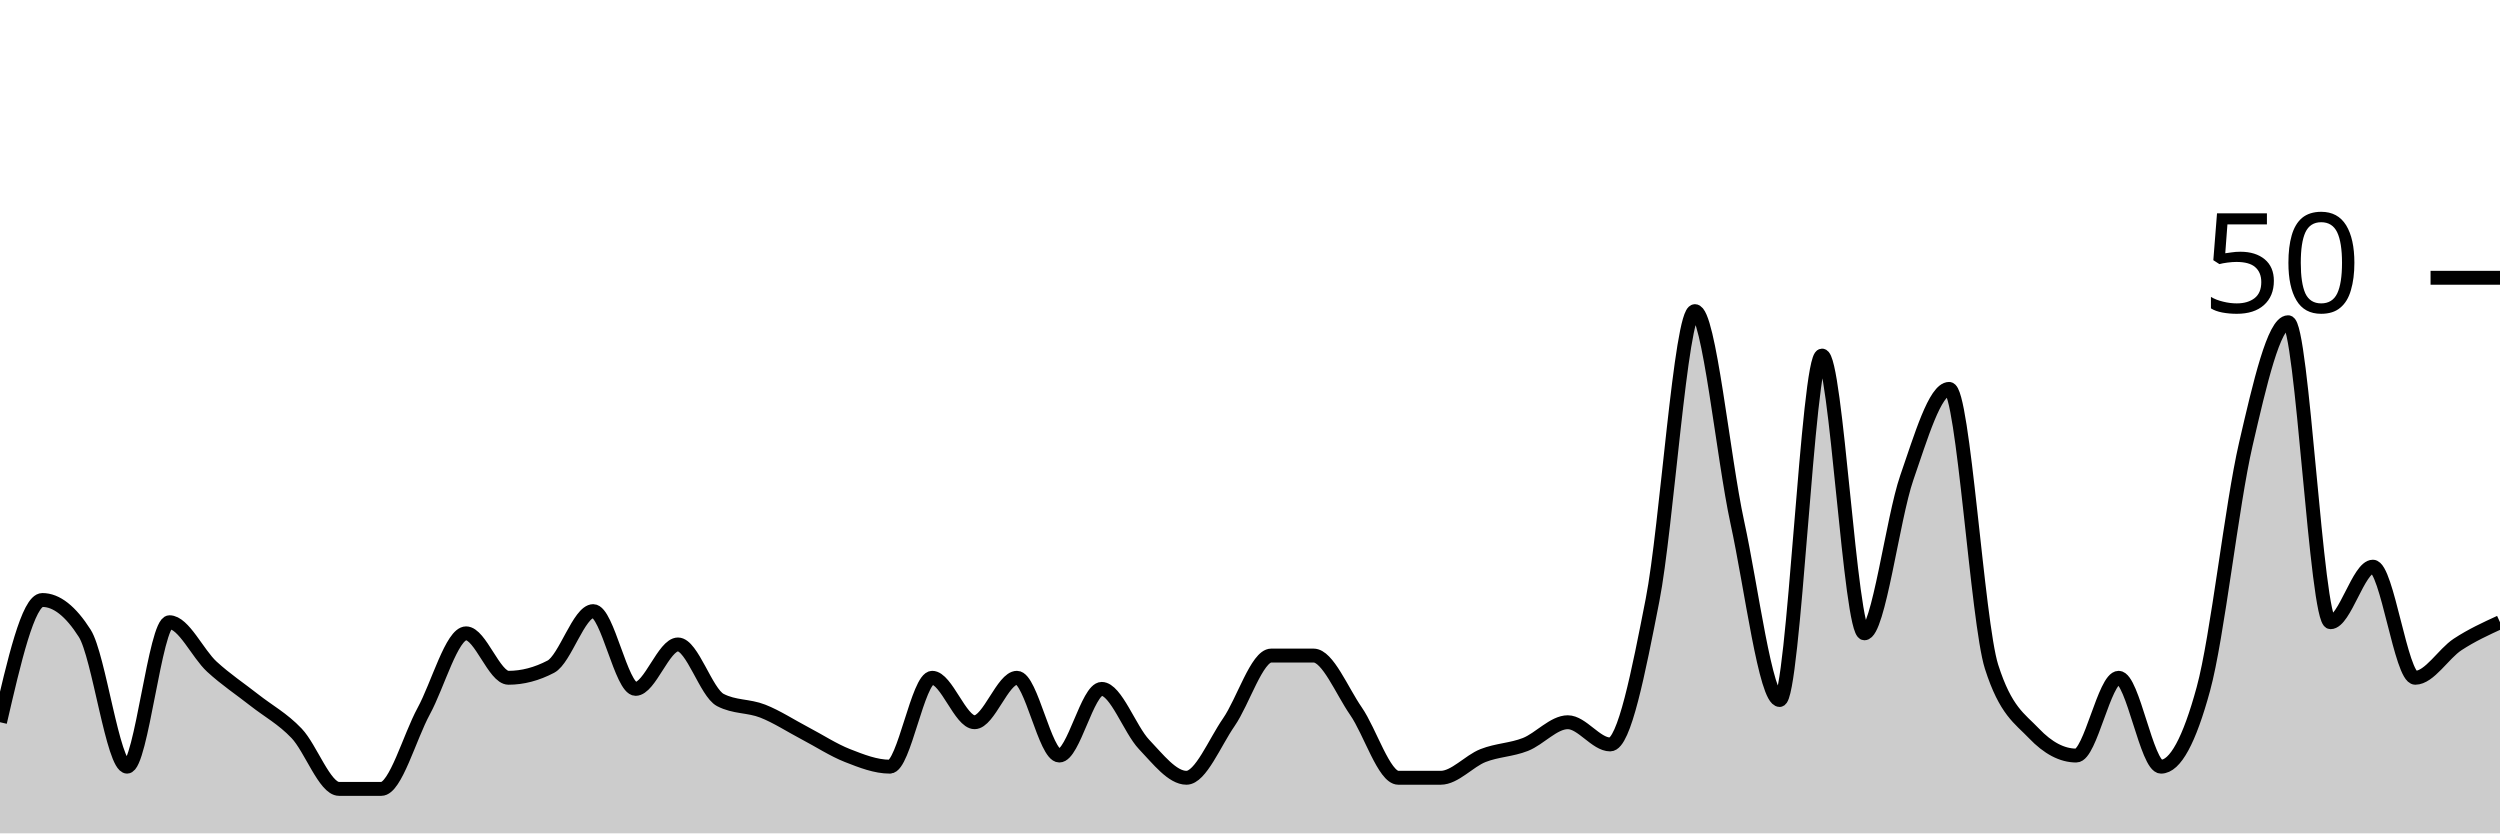
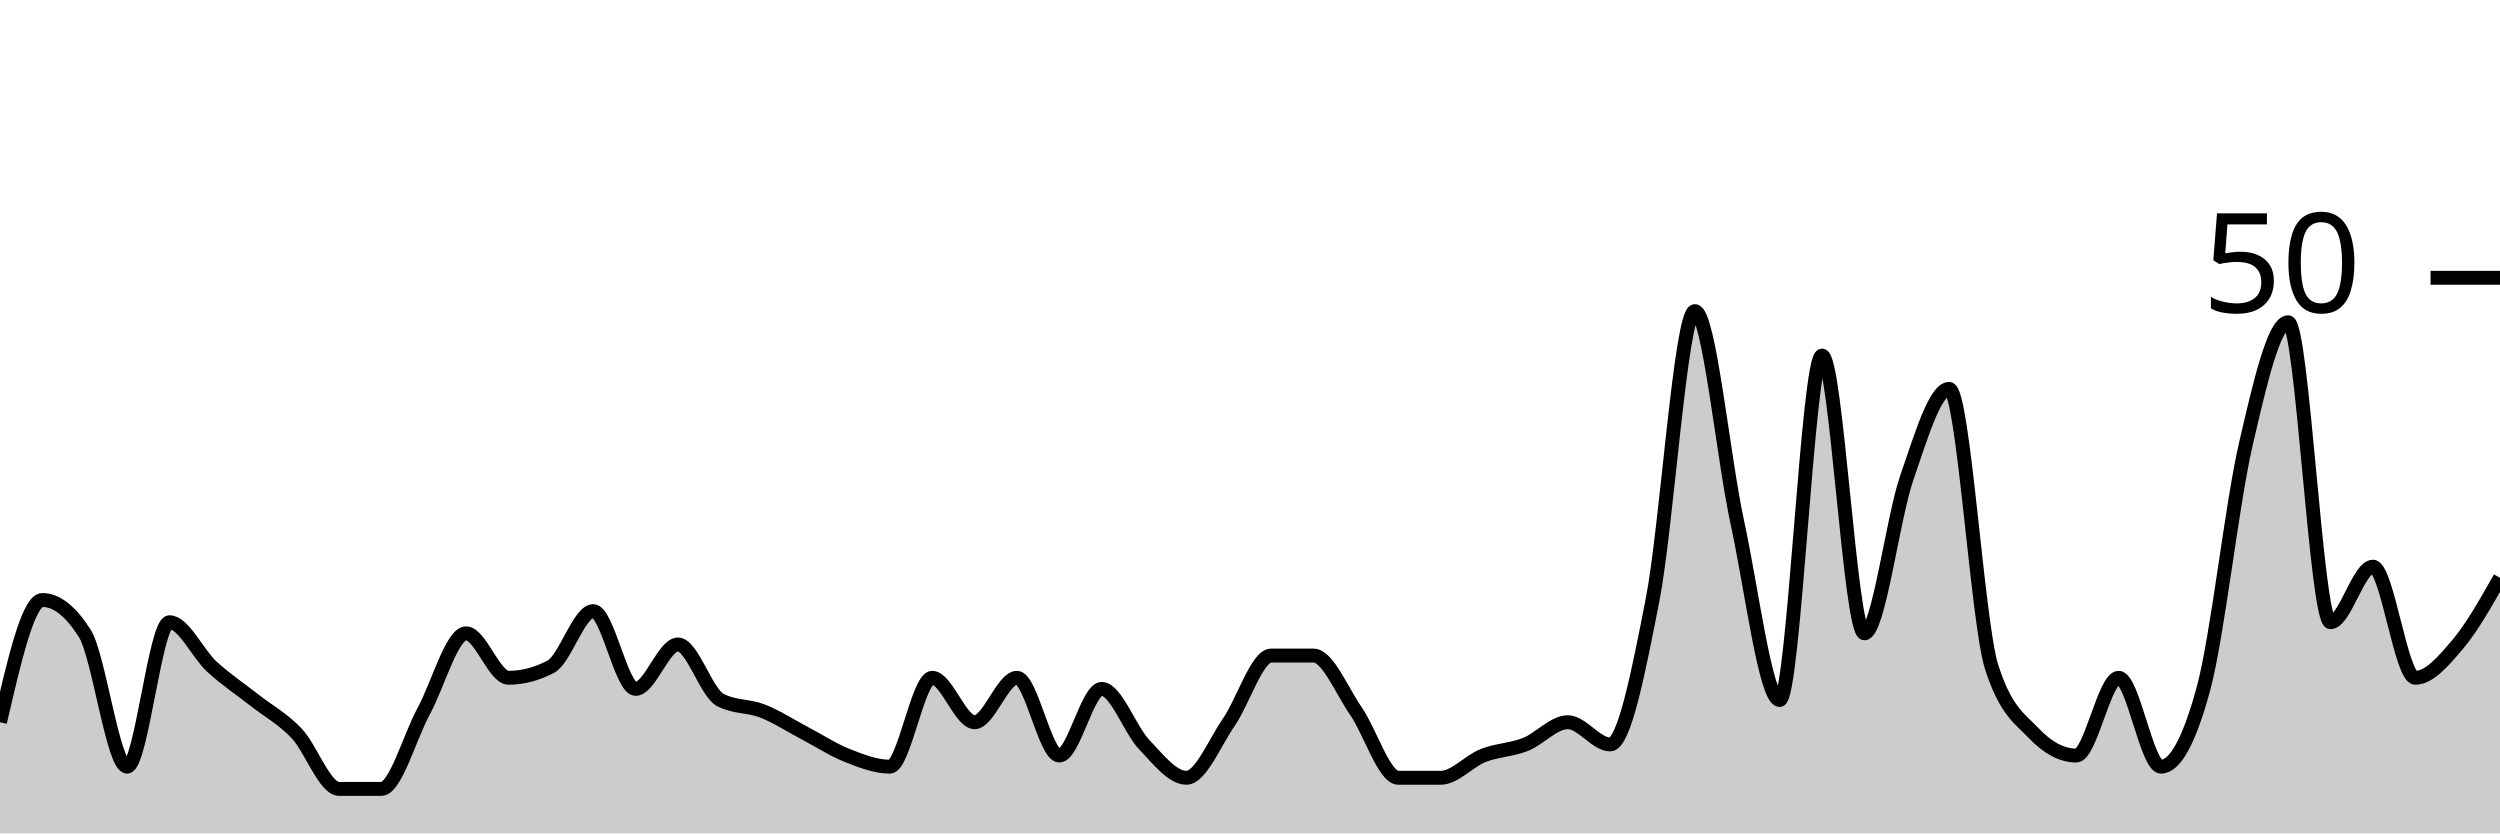
<svg xmlns="http://www.w3.org/2000/svg" viewBox="0 0 180 60">
  <g transform="translate(0,20)">
-     <path class="area" fill="rgba(0, 0, 0, 0.2)" d="M0,32C1.017,27.6,2.034,23.2,3.051,23.2C4.068,23.2,5.085,24,6.102,25.6C7.119,27.2,8.136,35.2,9.153,35.2C10.169,35.2,11.186,24.8,12.203,24.8C13.22,24.8,14.237,27.067,15.254,28C16.271,28.933,17.288,29.6,18.305,30.4C19.322,31.2,20.339,31.733,21.356,32.8C22.373,33.867,23.39,36.8,24.407,36.8C25.424,36.8,26.441,36.8,27.458,36.8C28.475,36.8,29.492,33.067,30.508,31.2C31.525,29.333,32.542,25.6,33.559,25.6C34.576,25.6,35.593,28.8,36.61,28.8C37.627,28.8,38.644,28.533,39.661,28C40.678,27.467,41.695,24,42.712,24C43.729,24,44.746,29.6,45.763,29.6C46.78,29.6,47.797,26.4,48.814,26.4C49.831,26.4,50.847,29.867,51.864,30.4C52.881,30.933,53.898,30.8,54.915,31.2C55.932,31.6,56.949,32.267,57.966,32.8C58.983,33.333,60,34,61.017,34.4C62.034,34.8,63.051,35.2,64.068,35.2C65.085,35.2,66.102,28.8,67.119,28.8C68.136,28.8,69.153,32,70.169,32C71.186,32,72.203,28.8,73.22,28.8C74.237,28.8,75.254,34.4,76.271,34.4C77.288,34.4,78.305,29.6,79.322,29.6C80.339,29.6,81.356,32.533,82.373,33.6C83.39,34.667,84.407,36,85.424,36C86.441,36,87.458,33.467,88.475,32C89.492,30.533,90.508,27.2,91.525,27.2C92.542,27.2,93.559,27.2,94.576,27.2C95.593,27.2,96.61,29.733,97.627,31.2C98.644,32.667,99.661,36,100.678,36C101.695,36,102.712,36,103.729,36C104.746,36,105.763,34.8,106.78,34.4C107.797,34,108.814,34,109.831,33.6C110.847,33.2,111.864,32,112.881,32C113.898,32,114.915,33.6,115.932,33.6C116.949,33.6,117.966,28.4,118.983,23.2C120,18,121.017,2.4,122.034,2.4C123.051,2.4,124.068,12.933,125.085,17.6C126.102,22.267,127.119,30.4,128.136,30.4C129.153,30.4,130.169,5.6,131.186,5.6C132.203,5.6,133.22,25.6,134.237,25.6C135.254,25.6,136.271,17.333,137.288,14.4C138.305,11.467,139.322,8,140.339,8C141.356,8,142.373,24.8,143.39,28C144.407,31.2,145.424,31.733,146.441,32.8C147.458,33.867,148.475,34.4,149.492,34.4C150.508,34.4,151.525,28.8,152.542,28.8C153.559,28.8,154.576,35.2,155.593,35.2C156.61,35.2,157.627,33.333,158.644,29.6C159.661,25.867,160.678,16.4,161.695,12C162.712,7.6,163.729,3.2,164.746,3.2C165.763,3.2,166.78,24.8,167.797,24.8C168.814,24.8,169.831,20.8,170.847,20.8C171.864,20.8,172.881,28.8,173.898,28.8C174.915,28.8,175.932,27.067,176.949,26.4C177.966,25.733,178.983,25.267,180,24.8L180,40C178.983,40,177.966,40,176.949,40C175.932,40,174.915,40,173.898,40C172.881,40,171.864,40,170.847,40C169.831,40,168.814,40,167.797,40C166.78,40,165.763,40,164.746,40C163.729,40,162.712,40,161.695,40C160.678,40,159.661,40,158.644,40C157.627,40,156.61,40,155.593,40C154.576,40,153.559,40,152.542,40C151.525,40,150.508,40,149.492,40C148.475,40,147.458,40,146.441,40C145.424,40,144.407,40,143.39,40C142.373,40,141.356,40,140.339,40C139.322,40,138.305,40,137.288,40C136.271,40,135.254,40,134.237,40C133.22,40,132.203,40,131.186,40C130.169,40,129.153,40,128.136,40C127.119,40,126.102,40,125.085,40C124.068,40,123.051,40,122.034,40C121.017,40,120,40,118.983,40C117.966,40,116.949,40,115.932,40C114.915,40,113.898,40,112.881,40C111.864,40,110.847,40,109.831,40C108.814,40,107.797,40,106.78,40C105.763,40,104.746,40,103.729,40C102.712,40,101.695,40,100.678,40C99.661,40,98.644,40,97.627,40C96.61,40,95.593,40,94.576,40C93.559,40,92.542,40,91.525,40C90.508,40,89.492,40,88.475,40C87.458,40,86.441,40,85.424,40C84.407,40,83.39,40,82.373,40C81.356,40,80.339,40,79.322,40C78.305,40,77.288,40,76.271,40C75.254,40,74.237,40,73.22,40C72.203,40,71.186,40,70.169,40C69.153,40,68.136,40,67.119,40C66.102,40,65.085,40,64.068,40C63.051,40,62.034,40,61.017,40C60,40,58.983,40,57.966,40C56.949,40,55.932,40,54.915,40C53.898,40,52.881,40,51.864,40C50.847,40,49.831,40,48.814,40C47.797,40,46.78,40,45.763,40C44.746,40,43.729,40,42.712,40C41.695,40,40.678,40,39.661,40C38.644,40,37.627,40,36.61,40C35.593,40,34.576,40,33.559,40C32.542,40,31.525,40,30.508,40C29.492,40,28.475,40,27.458,40C26.441,40,25.424,40,24.407,40C23.39,40,22.373,40,21.356,40C20.339,40,19.322,40,18.305,40C17.288,40,16.271,40,15.254,40C14.237,40,13.22,40,12.203,40C11.186,40,10.169,40,9.153,40C8.136,40,7.119,40,6.102,40C5.085,40,4.068,40,3.051,40C2.034,40,1.017,40,0,40Z" />
-     <path class="line" stroke="black" fill="none" d="M0,32C1.017,27.6,2.034,23.2,3.051,23.2C4.068,23.2,5.085,24,6.102,25.6C7.119,27.2,8.136,35.2,9.153,35.2C10.169,35.2,11.186,24.8,12.203,24.8C13.22,24.8,14.237,27.067,15.254,28C16.271,28.933,17.288,29.6,18.305,30.4C19.322,31.2,20.339,31.733,21.356,32.8C22.373,33.867,23.39,36.8,24.407,36.8C25.424,36.8,26.441,36.8,27.458,36.8C28.475,36.8,29.492,33.067,30.508,31.2C31.525,29.333,32.542,25.6,33.559,25.6C34.576,25.6,35.593,28.8,36.61,28.8C37.627,28.8,38.644,28.533,39.661,28C40.678,27.467,41.695,24,42.712,24C43.729,24,44.746,29.6,45.763,29.6C46.78,29.6,47.797,26.4,48.814,26.4C49.831,26.4,50.847,29.867,51.864,30.4C52.881,30.933,53.898,30.8,54.915,31.2C55.932,31.6,56.949,32.267,57.966,32.8C58.983,33.333,60,34,61.017,34.4C62.034,34.8,63.051,35.2,64.068,35.2C65.085,35.2,66.102,28.8,67.119,28.8C68.136,28.8,69.153,32,70.169,32C71.186,32,72.203,28.8,73.22,28.8C74.237,28.8,75.254,34.4,76.271,34.4C77.288,34.4,78.305,29.6,79.322,29.6C80.339,29.6,81.356,32.533,82.373,33.6C83.39,34.667,84.407,36,85.424,36C86.441,36,87.458,33.467,88.475,32C89.492,30.533,90.508,27.2,91.525,27.2C92.542,27.2,93.559,27.2,94.576,27.2C95.593,27.2,96.61,29.733,97.627,31.2C98.644,32.667,99.661,36,100.678,36C101.695,36,102.712,36,103.729,36C104.746,36,105.763,34.8,106.78,34.4C107.797,34,108.814,34,109.831,33.6C110.847,33.2,111.864,32,112.881,32C113.898,32,114.915,33.6,115.932,33.6C116.949,33.6,117.966,28.4,118.983,23.2C120,18,121.017,2.4,122.034,2.4C123.051,2.4,124.068,12.933,125.085,17.6C126.102,22.267,127.119,30.4,128.136,30.4C129.153,30.4,130.169,5.6,131.186,5.6C132.203,5.6,133.22,25.6,134.237,25.6C135.254,25.6,136.271,17.333,137.288,14.4C138.305,11.467,139.322,8,140.339,8C141.356,8,142.373,24.8,143.39,28C144.407,31.2,145.424,31.733,146.441,32.8C147.458,33.867,148.475,34.4,149.492,34.4C150.508,34.4,151.525,28.8,152.542,28.8C153.559,28.8,154.576,35.2,155.593,35.2C156.61,35.2,157.627,33.333,158.644,29.6C159.661,25.867,160.678,16.4,161.695,12C162.712,7.6,163.729,3.2,164.746,3.2C165.763,3.2,166.78,24.8,167.797,24.8C168.814,24.8,169.831,20.8,170.847,20.8C171.864,20.8,172.881,28.8,173.898,28.8C174.915,28.8,175.932,27.067,176.949,26.4C177.966,25.733,178.983,25.267,180,24.8" />
+     <path class="area" fill="rgba(0, 0, 0, 0.2)" d="M0,32C1.017,27.6,2.034,23.2,3.051,23.2C4.068,23.2,5.085,24,6.102,25.6C7.119,27.2,8.136,35.2,9.153,35.2C10.169,35.2,11.186,24.8,12.203,24.8C13.22,24.8,14.237,27.067,15.254,28C16.271,28.933,17.288,29.6,18.305,30.4C19.322,31.2,20.339,31.733,21.356,32.8C22.373,33.867,23.39,36.8,24.407,36.8C25.424,36.8,26.441,36.8,27.458,36.8C28.475,36.8,29.492,33.067,30.508,31.2C31.525,29.333,32.542,25.6,33.559,25.6C34.576,25.6,35.593,28.8,36.61,28.8C37.627,28.8,38.644,28.533,39.661,28C40.678,27.467,41.695,24,42.712,24C43.729,24,44.746,29.6,45.763,29.6C46.78,29.6,47.797,26.4,48.814,26.4C49.831,26.4,50.847,29.867,51.864,30.4C52.881,30.933,53.898,30.8,54.915,31.2C55.932,31.6,56.949,32.267,57.966,32.8C58.983,33.333,60,34,61.017,34.4C62.034,34.8,63.051,35.2,64.068,35.2C65.085,35.2,66.102,28.8,67.119,28.8C68.136,28.8,69.153,32,70.169,32C71.186,32,72.203,28.8,73.22,28.8C74.237,28.8,75.254,34.4,76.271,34.4C77.288,34.4,78.305,29.6,79.322,29.6C80.339,29.6,81.356,32.533,82.373,33.6C83.39,34.667,84.407,36,85.424,36C86.441,36,87.458,33.467,88.475,32C89.492,30.533,90.508,27.2,91.525,27.2C92.542,27.2,93.559,27.2,94.576,27.2C95.593,27.2,96.61,29.733,97.627,31.2C98.644,32.667,99.661,36,100.678,36C101.695,36,102.712,36,103.729,36C104.746,36,105.763,34.8,106.78,34.4C107.797,34,108.814,34,109.831,33.6C110.847,33.2,111.864,32,112.881,32C113.898,32,114.915,33.6,115.932,33.6C116.949,33.6,117.966,28.4,118.983,23.2C120,18,121.017,2.4,122.034,2.4C123.051,2.4,124.068,12.933,125.085,17.6C126.102,22.267,127.119,30.4,128.136,30.4C129.153,30.4,130.169,5.6,131.186,5.6C132.203,5.6,133.22,25.6,134.237,25.6C135.254,25.6,136.271,17.333,137.288,14.4C138.305,11.467,139.322,8,140.339,8C141.356,8,142.373,24.8,143.39,28C144.407,31.2,145.424,31.733,146.441,32.8C147.458,33.867,148.475,34.4,149.492,34.4C150.508,34.4,151.525,28.8,152.542,28.8C153.559,28.8,154.576,35.2,155.593,35.2C156.61,35.2,157.627,33.333,158.644,29.6C159.661,25.867,160.678,16.4,161.695,12C162.712,7.6,163.729,3.2,164.746,3.2C165.763,3.2,166.78,24.8,167.797,24.8C168.814,24.8,169.831,20.8,170.847,20.8C171.864,20.8,172.881,28.8,173.898,28.8C174.915,28.8,175.932,27.6,176.949,26.4C177.966,25.2,178.983,23.4,180,21.6L180,40C178.983,40,177.966,40,176.949,40C175.932,40,174.915,40,173.898,40C172.881,40,171.864,40,170.847,40C169.831,40,168.814,40,167.797,40C166.78,40,165.763,40,164.746,40C163.729,40,162.712,40,161.695,40C160.678,40,159.661,40,158.644,40C157.627,40,156.61,40,155.593,40C154.576,40,153.559,40,152.542,40C151.525,40,150.508,40,149.492,40C148.475,40,147.458,40,146.441,40C145.424,40,144.407,40,143.39,40C142.373,40,141.356,40,140.339,40C139.322,40,138.305,40,137.288,40C136.271,40,135.254,40,134.237,40C133.22,40,132.203,40,131.186,40C130.169,40,129.153,40,128.136,40C127.119,40,126.102,40,125.085,40C124.068,40,123.051,40,122.034,40C121.017,40,120,40,118.983,40C117.966,40,116.949,40,115.932,40C114.915,40,113.898,40,112.881,40C111.864,40,110.847,40,109.831,40C108.814,40,107.797,40,106.78,40C105.763,40,104.746,40,103.729,40C102.712,40,101.695,40,100.678,40C99.661,40,98.644,40,97.627,40C96.61,40,95.593,40,94.576,40C93.559,40,92.542,40,91.525,40C90.508,40,89.492,40,88.475,40C87.458,40,86.441,40,85.424,40C84.407,40,83.39,40,82.373,40C81.356,40,80.339,40,79.322,40C78.305,40,77.288,40,76.271,40C75.254,40,74.237,40,73.22,40C72.203,40,71.186,40,70.169,40C69.153,40,68.136,40,67.119,40C66.102,40,65.085,40,64.068,40C63.051,40,62.034,40,61.017,40C60,40,58.983,40,57.966,40C56.949,40,55.932,40,54.915,40C53.898,40,52.881,40,51.864,40C50.847,40,49.831,40,48.814,40C47.797,40,46.78,40,45.763,40C44.746,40,43.729,40,42.712,40C41.695,40,40.678,40,39.661,40C38.644,40,37.627,40,36.61,40C35.593,40,34.576,40,33.559,40C32.542,40,31.525,40,30.508,40C29.492,40,28.475,40,27.458,40C26.441,40,25.424,40,24.407,40C23.39,40,22.373,40,21.356,40C20.339,40,19.322,40,18.305,40C17.288,40,16.271,40,15.254,40C14.237,40,13.22,40,12.203,40C11.186,40,10.169,40,9.153,40C8.136,40,7.119,40,6.102,40C5.085,40,4.068,40,3.051,40C2.034,40,1.017,40,0,40Z" />
+     <path class="line" stroke="black" fill="none" d="M0,32C1.017,27.6,2.034,23.2,3.051,23.2C4.068,23.2,5.085,24,6.102,25.6C7.119,27.2,8.136,35.2,9.153,35.2C10.169,35.2,11.186,24.8,12.203,24.8C13.22,24.8,14.237,27.067,15.254,28C16.271,28.933,17.288,29.6,18.305,30.4C19.322,31.2,20.339,31.733,21.356,32.8C22.373,33.867,23.39,36.8,24.407,36.8C25.424,36.8,26.441,36.8,27.458,36.8C28.475,36.8,29.492,33.067,30.508,31.2C31.525,29.333,32.542,25.6,33.559,25.6C34.576,25.6,35.593,28.8,36.61,28.8C37.627,28.8,38.644,28.533,39.661,28C40.678,27.467,41.695,24,42.712,24C43.729,24,44.746,29.6,45.763,29.6C46.78,29.6,47.797,26.4,48.814,26.4C49.831,26.4,50.847,29.867,51.864,30.4C52.881,30.933,53.898,30.8,54.915,31.2C55.932,31.6,56.949,32.267,57.966,32.8C58.983,33.333,60,34,61.017,34.4C62.034,34.8,63.051,35.2,64.068,35.2C65.085,35.2,66.102,28.8,67.119,28.8C68.136,28.8,69.153,32,70.169,32C71.186,32,72.203,28.8,73.22,28.8C74.237,28.8,75.254,34.4,76.271,34.4C77.288,34.4,78.305,29.6,79.322,29.6C80.339,29.6,81.356,32.533,82.373,33.6C83.39,34.667,84.407,36,85.424,36C86.441,36,87.458,33.467,88.475,32C89.492,30.533,90.508,27.2,91.525,27.2C92.542,27.2,93.559,27.2,94.576,27.2C95.593,27.2,96.61,29.733,97.627,31.2C98.644,32.667,99.661,36,100.678,36C101.695,36,102.712,36,103.729,36C104.746,36,105.763,34.8,106.78,34.4C107.797,34,108.814,34,109.831,33.6C110.847,33.2,111.864,32,112.881,32C113.898,32,114.915,33.6,115.932,33.6C116.949,33.6,117.966,28.4,118.983,23.2C120,18,121.017,2.4,122.034,2.4C123.051,2.4,124.068,12.933,125.085,17.6C126.102,22.267,127.119,30.4,128.136,30.4C129.153,30.4,130.169,5.6,131.186,5.6C132.203,5.6,133.22,25.6,134.237,25.6C135.254,25.6,136.271,17.333,137.288,14.4C138.305,11.467,139.322,8,140.339,8C141.356,8,142.373,24.8,143.39,28C144.407,31.2,145.424,31.733,146.441,32.8C147.458,33.867,148.475,34.4,149.492,34.4C150.508,34.4,151.525,28.8,152.542,28.8C153.559,28.8,154.576,35.2,155.593,35.2C156.61,35.2,157.627,33.333,158.644,29.6C159.661,25.867,160.678,16.4,161.695,12C162.712,7.6,163.729,3.2,164.746,3.2C165.763,3.2,166.78,24.8,167.797,24.8C168.814,24.8,169.831,20.8,170.847,20.8C171.864,20.8,172.881,28.8,173.898,28.8C174.915,28.8,175.932,27.6,176.949,26.4C177.966,25.2,178.983,23.4,180,21.6" />
    <path class="axis-ceiling" stroke-width="1" stroke="black" fill="none" d="M175,0L180,0" />
    <text class="axis-ceiling-label" font-family="sans-serif" text-anchor="end" font-size="10px" x="170" y="2.5">50</text>
  </g>
</svg>
